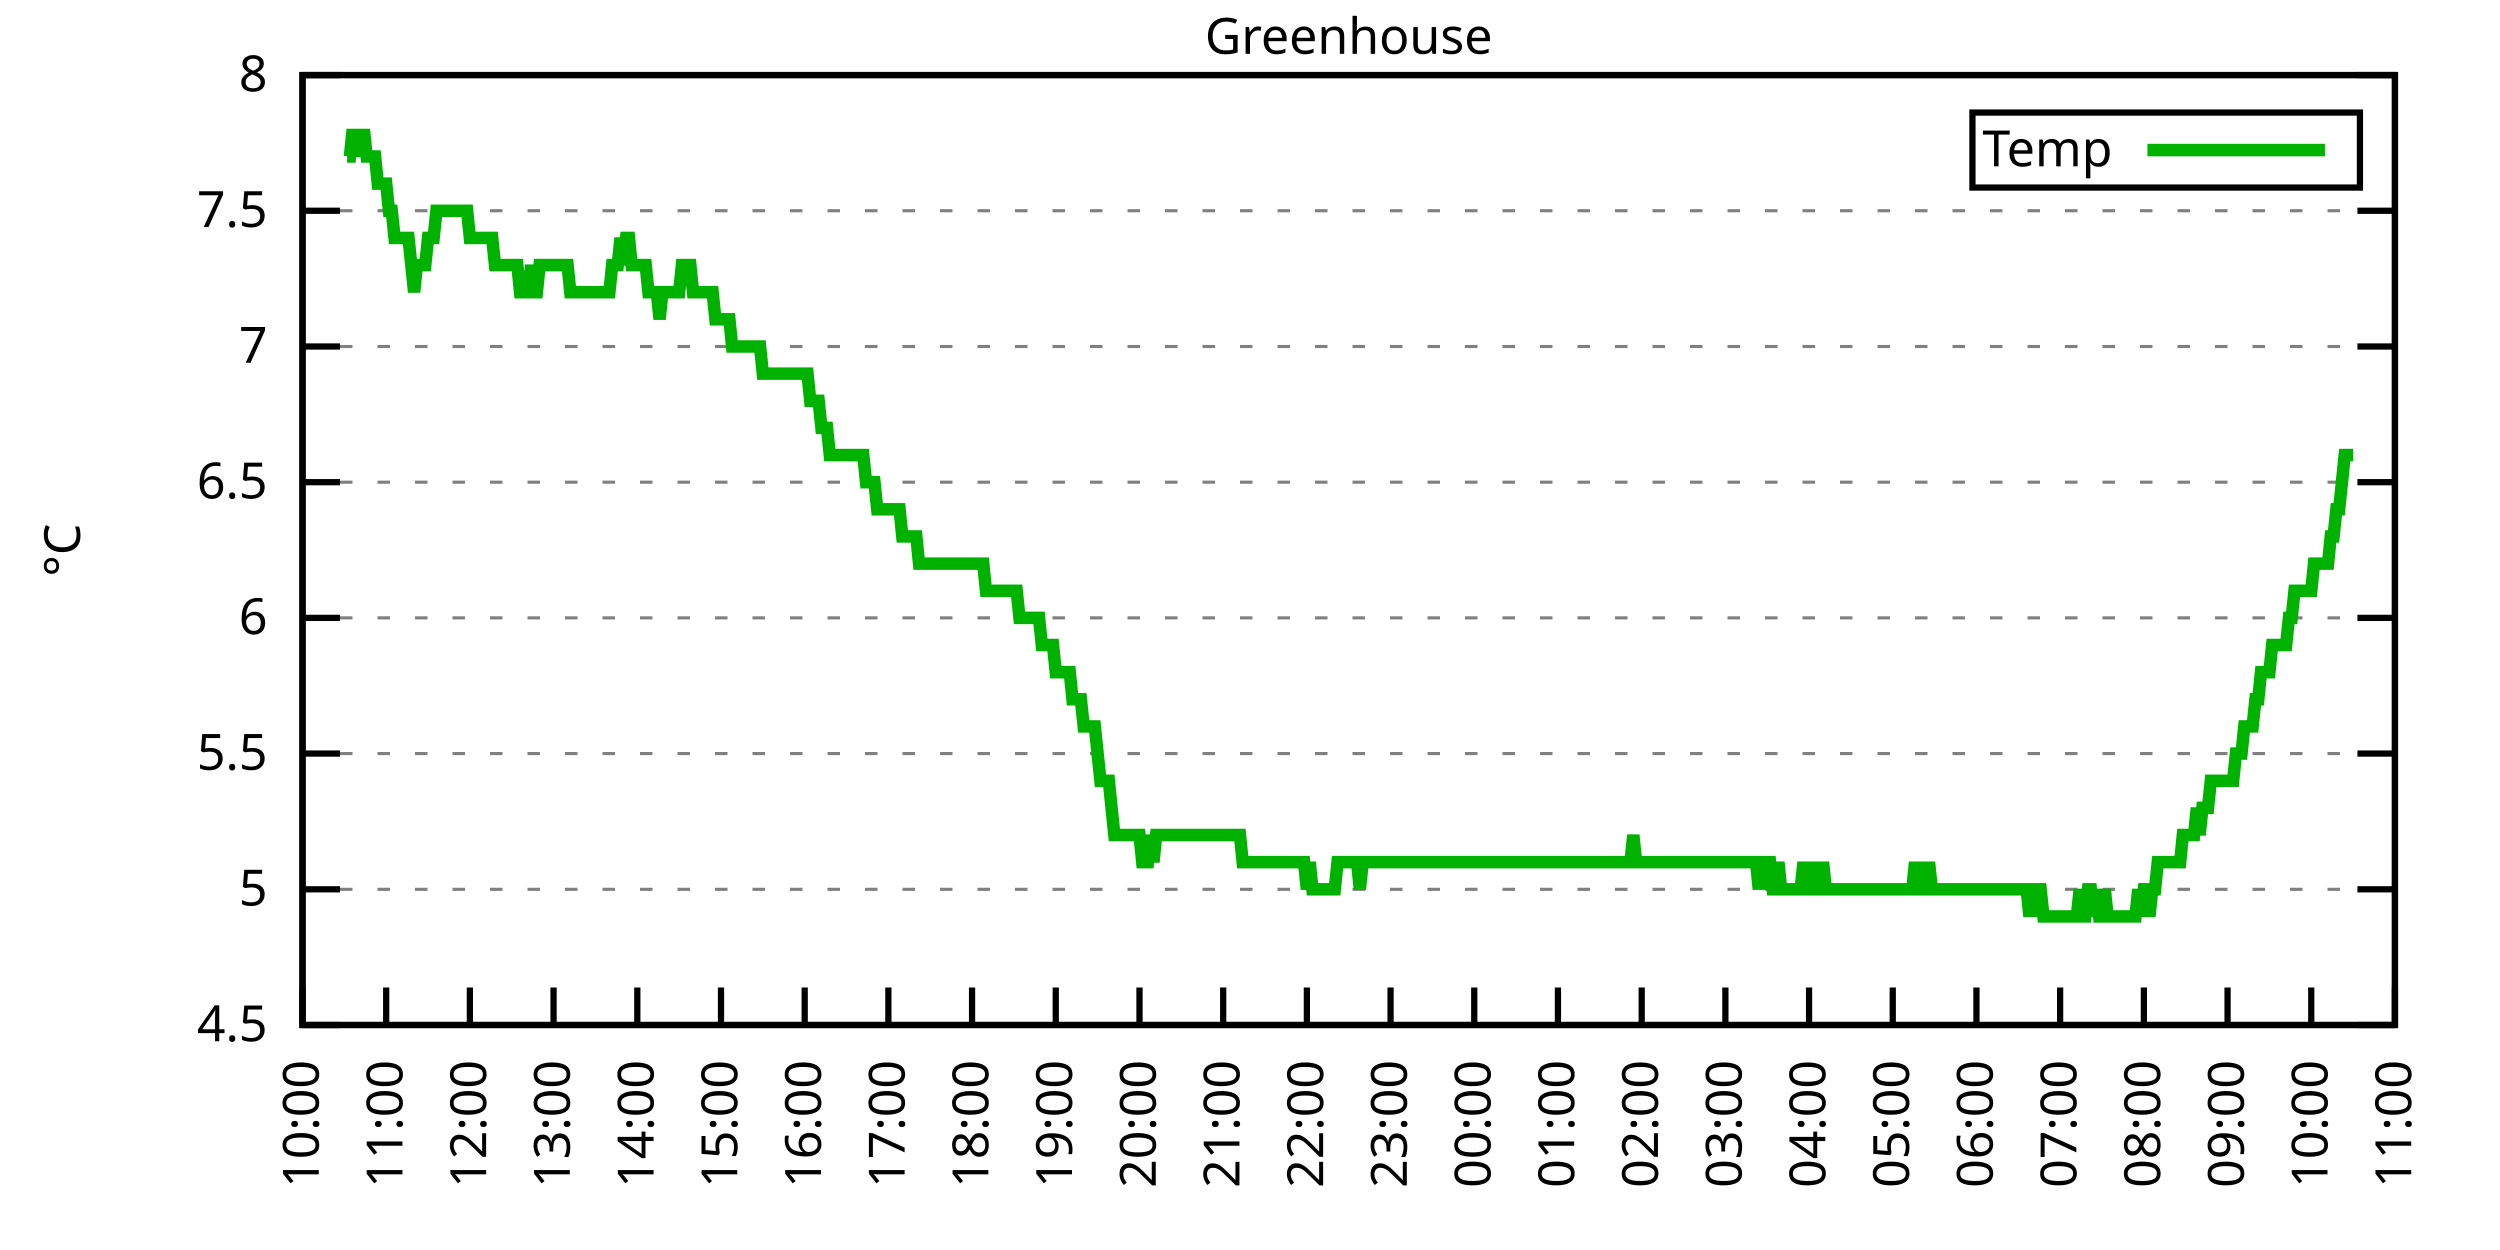
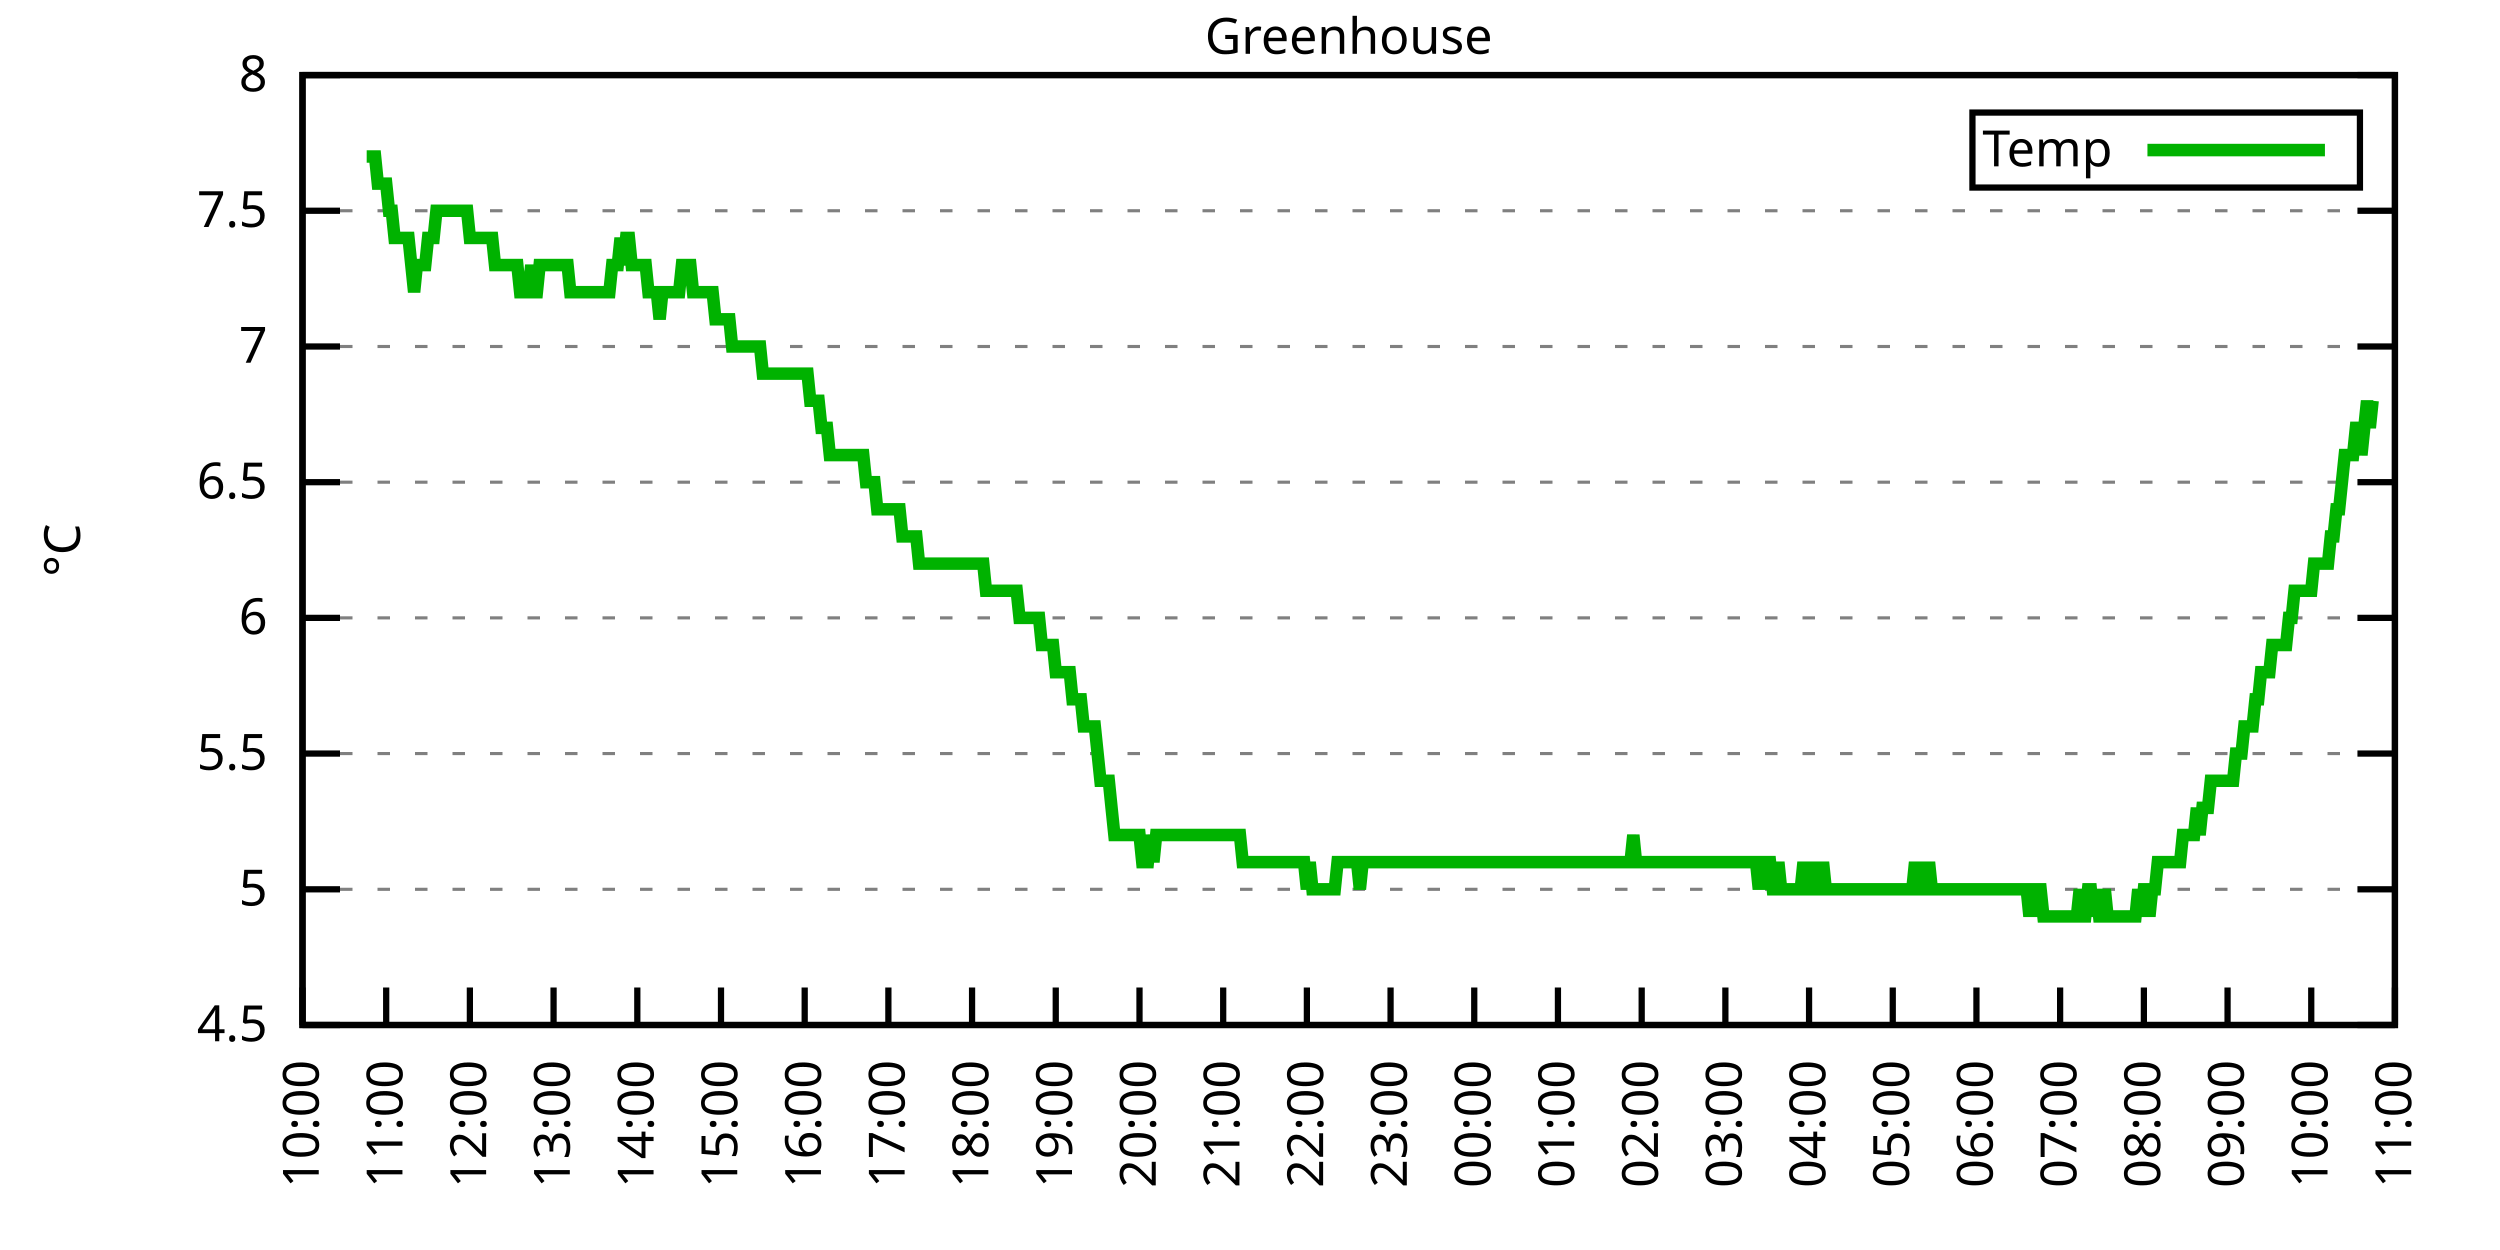
<svg xmlns="http://www.w3.org/2000/svg" xmlns:xlink="http://www.w3.org/1999/xlink" width="400" height="200" viewBox="0 0 400 200">
  <g id="gnuplot_canvas">
    <rect x="0" y="0" width="400" height="200" fill="none" />
    <defs>
      <circle id="gpDot" r="0.5" stroke-width="0.5" stroke="currentColor" />
      <path id="gpPt0" stroke-width="0.333" stroke="currentColor" d="M-1,0 h2 M0,-1 v2" />
      <path id="gpPt1" stroke-width="0.333" stroke="currentColor" d="M-1,-1 L1,1 M1,-1 L-1,1" />
      <path id="gpPt2" stroke-width="0.333" stroke="currentColor" d="M-1,0 L1,0 M0,-1 L0,1 M-1,-1 L1,1 M-1,1 L1,-1" />
      <rect id="gpPt3" stroke-width="0.333" stroke="currentColor" x="-1" y="-1" width="2" height="2" />
      <rect id="gpPt4" stroke-width="0.333" stroke="currentColor" fill="currentColor" x="-1" y="-1" width="2" height="2" />
      <circle id="gpPt5" stroke-width="0.333" stroke="currentColor" cx="0" cy="0" r="1" />
      <use xlink:href="#gpPt5" id="gpPt6" fill="currentColor" stroke="none" />
      <path id="gpPt7" stroke-width="0.333" stroke="currentColor" d="M0,-1.33 L-1.33,0.67 L1.33,0.67 z" />
      <use xlink:href="#gpPt7" id="gpPt8" fill="currentColor" stroke="none" />
      <use xlink:href="#gpPt7" id="gpPt9" stroke="currentColor" transform="rotate(180)" />
      <use xlink:href="#gpPt9" id="gpPt10" fill="currentColor" stroke="none" />
      <use xlink:href="#gpPt3" id="gpPt11" stroke="currentColor" transform="rotate(45)" />
      <use xlink:href="#gpPt11" id="gpPt12" fill="currentColor" stroke="none" />
      <path id="gpPt13" stroke-width="0.333" stroke="currentColor" d="M0,1.330 L1.265,0.411 L0.782,-1.067 L-0.782,-1.076 L-1.265,0.411 z" />
      <use xlink:href="#gpPt13" id="gpPt14" fill="currentColor" stroke="none" />
      <filter id="textbox" filterUnits="objectBoundingBox" x="0" y="0" height="1" width="1">
        <feFlood flood-color="white" flood-opacity="1" result="bgnd" />
        <feComposite in="SourceGraphic" in2="bgnd" operator="atop" />
      </filter>
      <filter id="greybox" filterUnits="objectBoundingBox" x="0" y="0" height="1" width="1">
        <feFlood flood-color="lightgrey" flood-opacity="1" result="grey" />
        <feComposite in="SourceGraphic" in2="grey" operator="atop" />
      </filter>
    </defs>
    <g fill="none" color="white" stroke="currentColor" stroke-width="1.00" stroke-linecap="butt" stroke-linejoin="miter">
</g>
    <g fill="none" color="black" stroke="currentColor" stroke-width="1.00" stroke-linecap="butt" stroke-linejoin="miter">
      <g stroke="none" shape-rendering="crispEdges">
        <polygon fill="rgb(255, 255, 255)" points="48.40,164.00 383.18,164.00 383.18,12.02 48.40,12.02 " />
      </g>
    </g>
    <g fill="none" color="black" stroke="currentColor" stroke-width="1.00" stroke-linecap="butt" stroke-linejoin="miter">
</g>
    <g fill="none" color="black" stroke="black" stroke-width="0.50" stroke-linecap="butt" stroke-linejoin="miter">
</g>
    <g fill="none" color="gray" stroke="currentColor" stroke-width="0.50" stroke-linecap="butt" stroke-linejoin="miter">
      <path stroke="gray" stroke-dasharray="2,4" class="gridline" d="M48.40,164.00 L383.19,164.00  " />
    </g>
    <g fill="none" color="gray" stroke="gray" stroke-width="1.00" stroke-linecap="butt" stroke-linejoin="miter">
</g>
    <g fill="none" color="black" stroke="currentColor" stroke-width="1.00" stroke-linecap="butt" stroke-linejoin="miter">
      <path stroke="black" d="M48.40,164.00 L54.40,164.00 M383.19,164.00 L377.19,164.00  " />
      <g transform="translate(42.80,166.60)" stroke="none" fill="black" font-family="Sans" font-size="8.00" text-anchor="end">
        <text>
          <tspan font-family="Sans"> 4.5</tspan>
        </text>
      </g>
    </g>
    <g fill="none" color="black" stroke="currentColor" stroke-width="1.00" stroke-linecap="butt" stroke-linejoin="miter">
</g>
    <g fill="none" color="black" stroke="black" stroke-width="0.50" stroke-linecap="butt" stroke-linejoin="miter">
</g>
    <g fill="none" color="gray" stroke="currentColor" stroke-width="0.50" stroke-linecap="butt" stroke-linejoin="miter">
      <path stroke="gray" stroke-dasharray="2,4" class="gridline" d="M48.40,142.29 L383.19,142.29  " />
    </g>
    <g fill="none" color="gray" stroke="gray" stroke-width="1.00" stroke-linecap="butt" stroke-linejoin="miter">
</g>
    <g fill="none" color="black" stroke="currentColor" stroke-width="1.00" stroke-linecap="butt" stroke-linejoin="miter">
      <path stroke="black" d="M48.40,142.29 L54.40,142.29 M383.19,142.29 L377.19,142.29  " />
      <g transform="translate(42.80,144.89)" stroke="none" fill="black" font-family="Sans" font-size="8.00" text-anchor="end">
        <text>
          <tspan font-family="Sans"> 5</tspan>
        </text>
      </g>
    </g>
    <g fill="none" color="black" stroke="currentColor" stroke-width="1.00" stroke-linecap="butt" stroke-linejoin="miter">
</g>
    <g fill="none" color="black" stroke="black" stroke-width="0.50" stroke-linecap="butt" stroke-linejoin="miter">
</g>
    <g fill="none" color="gray" stroke="currentColor" stroke-width="0.50" stroke-linecap="butt" stroke-linejoin="miter">
      <path stroke="gray" stroke-dasharray="2,4" class="gridline" d="M48.40,120.57 L383.19,120.57  " />
    </g>
    <g fill="none" color="gray" stroke="gray" stroke-width="1.00" stroke-linecap="butt" stroke-linejoin="miter">
</g>
    <g fill="none" color="black" stroke="currentColor" stroke-width="1.00" stroke-linecap="butt" stroke-linejoin="miter">
      <path stroke="black" d="M48.40,120.57 L54.40,120.57 M383.19,120.57 L377.19,120.57  " />
      <g transform="translate(42.80,123.17)" stroke="none" fill="black" font-family="Sans" font-size="8.00" text-anchor="end">
        <text>
          <tspan font-family="Sans"> 5.5</tspan>
        </text>
      </g>
    </g>
    <g fill="none" color="black" stroke="currentColor" stroke-width="1.00" stroke-linecap="butt" stroke-linejoin="miter">
</g>
    <g fill="none" color="black" stroke="black" stroke-width="0.50" stroke-linecap="butt" stroke-linejoin="miter">
</g>
    <g fill="none" color="gray" stroke="currentColor" stroke-width="0.50" stroke-linecap="butt" stroke-linejoin="miter">
      <path stroke="gray" stroke-dasharray="2,4" class="gridline" d="M48.40,98.86 L383.19,98.86  " />
    </g>
    <g fill="none" color="gray" stroke="gray" stroke-width="1.00" stroke-linecap="butt" stroke-linejoin="miter">
</g>
    <g fill="none" color="black" stroke="currentColor" stroke-width="1.00" stroke-linecap="butt" stroke-linejoin="miter">
      <path stroke="black" d="M48.40,98.86 L54.40,98.86 M383.19,98.86 L377.19,98.86  " />
      <g transform="translate(42.80,101.46)" stroke="none" fill="black" font-family="Sans" font-size="8.00" text-anchor="end">
        <text>
          <tspan font-family="Sans"> 6</tspan>
        </text>
      </g>
    </g>
    <g fill="none" color="black" stroke="currentColor" stroke-width="1.00" stroke-linecap="butt" stroke-linejoin="miter">
</g>
    <g fill="none" color="black" stroke="black" stroke-width="0.50" stroke-linecap="butt" stroke-linejoin="miter">
</g>
    <g fill="none" color="gray" stroke="currentColor" stroke-width="0.50" stroke-linecap="butt" stroke-linejoin="miter">
      <path stroke="gray" stroke-dasharray="2,4" class="gridline" d="M48.40,77.15 L383.19,77.15  " />
    </g>
    <g fill="none" color="gray" stroke="gray" stroke-width="1.00" stroke-linecap="butt" stroke-linejoin="miter">
</g>
    <g fill="none" color="black" stroke="currentColor" stroke-width="1.00" stroke-linecap="butt" stroke-linejoin="miter">
      <path stroke="black" d="M48.40,77.15 L54.40,77.15 M383.19,77.15 L377.19,77.15  " />
      <g transform="translate(42.80,79.75)" stroke="none" fill="black" font-family="Sans" font-size="8.00" text-anchor="end">
        <text>
          <tspan font-family="Sans"> 6.5</tspan>
        </text>
      </g>
    </g>
    <g fill="none" color="black" stroke="currentColor" stroke-width="1.00" stroke-linecap="butt" stroke-linejoin="miter">
</g>
    <g fill="none" color="black" stroke="black" stroke-width="0.50" stroke-linecap="butt" stroke-linejoin="miter">
</g>
    <g fill="none" color="gray" stroke="currentColor" stroke-width="0.50" stroke-linecap="butt" stroke-linejoin="miter">
      <path stroke="gray" stroke-dasharray="2,4" class="gridline" d="M48.40,55.44 L383.19,55.44  " />
    </g>
    <g fill="none" color="gray" stroke="gray" stroke-width="1.00" stroke-linecap="butt" stroke-linejoin="miter">
</g>
    <g fill="none" color="black" stroke="currentColor" stroke-width="1.00" stroke-linecap="butt" stroke-linejoin="miter">
      <path stroke="black" d="M48.40,55.44 L54.40,55.44 M383.19,55.44 L377.19,55.44  " />
      <g transform="translate(42.80,58.04)" stroke="none" fill="black" font-family="Sans" font-size="8.00" text-anchor="end">
        <text>
          <tspan font-family="Sans"> 7</tspan>
        </text>
      </g>
    </g>
    <g fill="none" color="black" stroke="currentColor" stroke-width="1.00" stroke-linecap="butt" stroke-linejoin="miter">
</g>
    <g fill="none" color="black" stroke="black" stroke-width="0.50" stroke-linecap="butt" stroke-linejoin="miter">
</g>
    <g fill="none" color="gray" stroke="currentColor" stroke-width="0.50" stroke-linecap="butt" stroke-linejoin="miter">
      <path stroke="gray" stroke-dasharray="2,4" class="gridline" d="M48.40,33.72 L383.19,33.72  " />
    </g>
    <g fill="none" color="gray" stroke="gray" stroke-width="1.00" stroke-linecap="butt" stroke-linejoin="miter">
</g>
    <g fill="none" color="black" stroke="currentColor" stroke-width="1.00" stroke-linecap="butt" stroke-linejoin="miter">
      <path stroke="black" d="M48.40,33.72 L54.40,33.72 M383.19,33.72 L377.19,33.72  " />
      <g transform="translate(42.80,36.32)" stroke="none" fill="black" font-family="Sans" font-size="8.00" text-anchor="end">
        <text>
          <tspan font-family="Sans"> 7.5</tspan>
        </text>
      </g>
    </g>
    <g fill="none" color="black" stroke="currentColor" stroke-width="1.00" stroke-linecap="butt" stroke-linejoin="miter">
</g>
    <g fill="none" color="black" stroke="black" stroke-width="0.50" stroke-linecap="butt" stroke-linejoin="miter">
</g>
    <g fill="none" color="gray" stroke="currentColor" stroke-width="0.50" stroke-linecap="butt" stroke-linejoin="miter">
      <path stroke="gray" stroke-dasharray="2,4" class="gridline" d="M48.40,12.01 L383.19,12.01  " />
    </g>
    <g fill="none" color="gray" stroke="gray" stroke-width="1.00" stroke-linecap="butt" stroke-linejoin="miter">
</g>
    <g fill="none" color="black" stroke="currentColor" stroke-width="1.00" stroke-linecap="butt" stroke-linejoin="miter">
      <path stroke="black" d="M48.40,12.01 L54.40,12.01 M383.19,12.01 L377.19,12.01  " />
      <g transform="translate(42.80,14.61)" stroke="none" fill="black" font-family="Sans" font-size="8.00" text-anchor="end">
        <text>
          <tspan font-family="Sans"> 8</tspan>
        </text>
      </g>
    </g>
    <g fill="none" color="black" stroke="currentColor" stroke-width="1.00" stroke-linecap="butt" stroke-linejoin="miter">
      <path stroke="black" d="M48.40,164.00 L48.40,158.00  " />
      <g transform="translate(51.00,169.60) rotate(270.00)" stroke="none" fill="black" font-family="Sans" font-size="8.00" text-anchor="end">
        <text>
          <tspan font-family="Sans">10:00</tspan>
        </text>
      </g>
    </g>
    <g fill="none" color="black" stroke="currentColor" stroke-width="1.00" stroke-linecap="butt" stroke-linejoin="miter">
      <path stroke="black" d="M61.79,164.00 L61.79,158.00  " />
      <g transform="translate(64.39,169.60) rotate(270.00)" stroke="none" fill="black" font-family="Sans" font-size="8.00" text-anchor="end">
        <text>
          <tspan font-family="Sans">11:00</tspan>
        </text>
      </g>
    </g>
    <g fill="none" color="black" stroke="currentColor" stroke-width="1.00" stroke-linecap="butt" stroke-linejoin="miter">
      <path stroke="black" d="M75.18,164.00 L75.18,158.00  " />
      <g transform="translate(77.78,169.60) rotate(270.00)" stroke="none" fill="black" font-family="Sans" font-size="8.00" text-anchor="end">
        <text>
          <tspan font-family="Sans">12:00</tspan>
        </text>
      </g>
    </g>
    <g fill="none" color="black" stroke="currentColor" stroke-width="1.00" stroke-linecap="butt" stroke-linejoin="miter">
      <path stroke="black" d="M88.57,164.00 L88.57,158.00  " />
      <g transform="translate(91.17,169.60) rotate(270.00)" stroke="none" fill="black" font-family="Sans" font-size="8.00" text-anchor="end">
        <text>
          <tspan font-family="Sans">13:00</tspan>
        </text>
      </g>
    </g>
    <g fill="none" color="black" stroke="currentColor" stroke-width="1.00" stroke-linecap="butt" stroke-linejoin="miter">
      <path stroke="black" d="M101.97,164.00 L101.97,158.00  " />
      <g transform="translate(104.57,169.60) rotate(270.00)" stroke="none" fill="black" font-family="Sans" font-size="8.00" text-anchor="end">
        <text>
          <tspan font-family="Sans">14:00</tspan>
        </text>
      </g>
    </g>
    <g fill="none" color="black" stroke="currentColor" stroke-width="1.00" stroke-linecap="butt" stroke-linejoin="miter">
      <path stroke="black" d="M115.36,164.00 L115.36,158.00  " />
      <g transform="translate(117.96,169.60) rotate(270.00)" stroke="none" fill="black" font-family="Sans" font-size="8.00" text-anchor="end">
        <text>
          <tspan font-family="Sans">15:00</tspan>
        </text>
      </g>
    </g>
    <g fill="none" color="black" stroke="currentColor" stroke-width="1.00" stroke-linecap="butt" stroke-linejoin="miter">
      <path stroke="black" d="M128.75,164.00 L128.75,158.00  " />
      <g transform="translate(131.35,169.60) rotate(270.00)" stroke="none" fill="black" font-family="Sans" font-size="8.00" text-anchor="end">
        <text>
          <tspan font-family="Sans">16:00</tspan>
        </text>
      </g>
    </g>
    <g fill="none" color="black" stroke="currentColor" stroke-width="1.00" stroke-linecap="butt" stroke-linejoin="miter">
      <path stroke="black" d="M142.14,164.00 L142.14,158.00  " />
      <g transform="translate(144.74,169.60) rotate(270.00)" stroke="none" fill="black" font-family="Sans" font-size="8.00" text-anchor="end">
        <text>
          <tspan font-family="Sans">17:00</tspan>
        </text>
      </g>
    </g>
    <g fill="none" color="black" stroke="currentColor" stroke-width="1.00" stroke-linecap="butt" stroke-linejoin="miter">
      <path stroke="black" d="M155.53,164.00 L155.53,158.00  " />
      <g transform="translate(158.13,169.60) rotate(270.00)" stroke="none" fill="black" font-family="Sans" font-size="8.00" text-anchor="end">
        <text>
          <tspan font-family="Sans">18:00</tspan>
        </text>
      </g>
    </g>
    <g fill="none" color="black" stroke="currentColor" stroke-width="1.00" stroke-linecap="butt" stroke-linejoin="miter">
      <path stroke="black" d="M168.92,164.00 L168.92,158.00  " />
      <g transform="translate(171.52,169.60) rotate(270.00)" stroke="none" fill="black" font-family="Sans" font-size="8.00" text-anchor="end">
        <text>
          <tspan font-family="Sans">19:00</tspan>
        </text>
      </g>
    </g>
    <g fill="none" color="black" stroke="currentColor" stroke-width="1.00" stroke-linecap="butt" stroke-linejoin="miter">
      <path stroke="black" d="M182.32,164.00 L182.32,158.00  " />
      <g transform="translate(184.92,169.60) rotate(270.00)" stroke="none" fill="black" font-family="Sans" font-size="8.00" text-anchor="end">
        <text>
          <tspan font-family="Sans">20:00</tspan>
        </text>
      </g>
    </g>
    <g fill="none" color="black" stroke="currentColor" stroke-width="1.00" stroke-linecap="butt" stroke-linejoin="miter">
      <path stroke="black" d="M195.71,164.00 L195.71,158.00  " />
      <g transform="translate(198.31,169.60) rotate(270.00)" stroke="none" fill="black" font-family="Sans" font-size="8.00" text-anchor="end">
        <text>
          <tspan font-family="Sans">21:00</tspan>
        </text>
      </g>
    </g>
    <g fill="none" color="black" stroke="currentColor" stroke-width="1.00" stroke-linecap="butt" stroke-linejoin="miter">
      <path stroke="black" d="M209.10,164.00 L209.10,158.00  " />
      <g transform="translate(211.70,169.60) rotate(270.00)" stroke="none" fill="black" font-family="Sans" font-size="8.00" text-anchor="end">
        <text>
          <tspan font-family="Sans">22:00</tspan>
        </text>
      </g>
    </g>
    <g fill="none" color="black" stroke="currentColor" stroke-width="1.00" stroke-linecap="butt" stroke-linejoin="miter">
      <path stroke="black" d="M222.49,164.00 L222.49,158.00  " />
      <g transform="translate(225.09,169.60) rotate(270.00)" stroke="none" fill="black" font-family="Sans" font-size="8.00" text-anchor="end">
        <text>
          <tspan font-family="Sans">23:00</tspan>
        </text>
      </g>
    </g>
    <g fill="none" color="black" stroke="currentColor" stroke-width="1.00" stroke-linecap="butt" stroke-linejoin="miter">
      <path stroke="black" d="M235.88,164.00 L235.88,158.00  " />
      <g transform="translate(238.48,169.60) rotate(270.00)" stroke="none" fill="black" font-family="Sans" font-size="8.00" text-anchor="end">
        <text>
          <tspan font-family="Sans">00:00</tspan>
        </text>
      </g>
    </g>
    <g fill="none" color="black" stroke="currentColor" stroke-width="1.00" stroke-linecap="butt" stroke-linejoin="miter">
      <path stroke="black" d="M249.27,164.00 L249.27,158.00  " />
      <g transform="translate(251.87,169.60) rotate(270.00)" stroke="none" fill="black" font-family="Sans" font-size="8.00" text-anchor="end">
        <text>
          <tspan font-family="Sans">01:00</tspan>
        </text>
      </g>
    </g>
    <g fill="none" color="black" stroke="currentColor" stroke-width="1.00" stroke-linecap="butt" stroke-linejoin="miter">
      <path stroke="black" d="M262.67,164.00 L262.67,158.00  " />
      <g transform="translate(265.27,169.60) rotate(270.00)" stroke="none" fill="black" font-family="Sans" font-size="8.00" text-anchor="end">
        <text>
          <tspan font-family="Sans">02:00</tspan>
        </text>
      </g>
    </g>
    <g fill="none" color="black" stroke="currentColor" stroke-width="1.00" stroke-linecap="butt" stroke-linejoin="miter">
      <path stroke="black" d="M276.06,164.00 L276.06,158.00  " />
      <g transform="translate(278.66,169.60) rotate(270.00)" stroke="none" fill="black" font-family="Sans" font-size="8.00" text-anchor="end">
        <text>
          <tspan font-family="Sans">03:00</tspan>
        </text>
      </g>
    </g>
    <g fill="none" color="black" stroke="currentColor" stroke-width="1.00" stroke-linecap="butt" stroke-linejoin="miter">
      <path stroke="black" d="M289.45,164.00 L289.45,158.00  " />
      <g transform="translate(292.05,169.60) rotate(270.00)" stroke="none" fill="black" font-family="Sans" font-size="8.00" text-anchor="end">
        <text>
          <tspan font-family="Sans">04:00</tspan>
        </text>
      </g>
    </g>
    <g fill="none" color="black" stroke="currentColor" stroke-width="1.00" stroke-linecap="butt" stroke-linejoin="miter">
      <path stroke="black" d="M302.84,164.00 L302.84,158.00  " />
      <g transform="translate(305.44,169.60) rotate(270.00)" stroke="none" fill="black" font-family="Sans" font-size="8.00" text-anchor="end">
        <text>
          <tspan font-family="Sans">05:00</tspan>
        </text>
      </g>
    </g>
    <g fill="none" color="black" stroke="currentColor" stroke-width="1.00" stroke-linecap="butt" stroke-linejoin="miter">
      <path stroke="black" d="M316.23,164.00 L316.23,158.00  " />
      <g transform="translate(318.83,169.60) rotate(270.00)" stroke="none" fill="black" font-family="Sans" font-size="8.00" text-anchor="end">
        <text>
          <tspan font-family="Sans">06:00</tspan>
        </text>
      </g>
    </g>
    <g fill="none" color="black" stroke="currentColor" stroke-width="1.00" stroke-linecap="butt" stroke-linejoin="miter">
      <path stroke="black" d="M329.62,164.00 L329.62,158.00  " />
      <g transform="translate(332.22,169.60) rotate(270.00)" stroke="none" fill="black" font-family="Sans" font-size="8.00" text-anchor="end">
        <text>
          <tspan font-family="Sans">07:00</tspan>
        </text>
      </g>
    </g>
    <g fill="none" color="black" stroke="currentColor" stroke-width="1.00" stroke-linecap="butt" stroke-linejoin="miter">
      <path stroke="black" d="M343.02,164.00 L343.02,158.00  " />
      <g transform="translate(345.62,169.60) rotate(270.00)" stroke="none" fill="black" font-family="Sans" font-size="8.00" text-anchor="end">
        <text>
          <tspan font-family="Sans">08:00</tspan>
        </text>
      </g>
    </g>
    <g fill="none" color="black" stroke="currentColor" stroke-width="1.00" stroke-linecap="butt" stroke-linejoin="miter">
      <path stroke="black" d="M356.41,164.00 L356.41,158.00  " />
      <g transform="translate(359.01,169.60) rotate(270.00)" stroke="none" fill="black" font-family="Sans" font-size="8.00" text-anchor="end">
        <text>
          <tspan font-family="Sans">09:00</tspan>
        </text>
      </g>
    </g>
    <g fill="none" color="black" stroke="currentColor" stroke-width="1.00" stroke-linecap="butt" stroke-linejoin="miter">
      <path stroke="black" d="M369.80,164.00 L369.80,158.00  " />
      <g transform="translate(372.40,169.60) rotate(270.00)" stroke="none" fill="black" font-family="Sans" font-size="8.00" text-anchor="end">
        <text>
          <tspan font-family="Sans">10:00</tspan>
        </text>
      </g>
    </g>
    <g fill="none" color="black" stroke="currentColor" stroke-width="1.00" stroke-linecap="butt" stroke-linejoin="miter">
      <path stroke="black" d="M383.19,164.00 L383.19,158.00  " />
      <g transform="translate(385.79,169.60) rotate(270.00)" stroke="none" fill="black" font-family="Sans" font-size="8.00" text-anchor="end">
        <text>
          <tspan font-family="Sans">11:00</tspan>
        </text>
      </g>
    </g>
    <g fill="none" color="black" stroke="currentColor" stroke-width="1.00" stroke-linecap="butt" stroke-linejoin="miter">
</g>
    <g fill="none" color="black" stroke="currentColor" stroke-width="1.00" stroke-linecap="butt" stroke-linejoin="miter">
      <path stroke="black" d="M48.40,12.01 L48.40,164.00 L383.19,164.00 L383.19,12.01 L48.40,12.01 Z  " />
    </g>
    <g fill="none" color="black" stroke="currentColor" stroke-width="1.00" stroke-linecap="butt" stroke-linejoin="miter">
</g>
    <g fill="none" color="black" stroke="currentColor" stroke-width="1.00" stroke-linecap="butt" stroke-linejoin="miter">
      <path stroke="black" d="M315.59,30.01 L315.59,18.01 L377.59,18.01 L377.59,30.01 L315.59,30.01 Z  " />
    </g>
    <g id="Greenhouse_plot_1">
      <g fill="none" color="white" stroke="black" stroke-width="2.00" stroke-linecap="butt" stroke-linejoin="miter">
</g>
      <g fill="none" color="black" stroke="currentColor" stroke-width="2.00" stroke-linecap="butt" stroke-linejoin="miter">
        <g transform="translate(337.99,26.61)" stroke="none" fill="black" font-family="Sans" font-size="8.00" text-anchor="end">
          <text>
            <tspan font-family="Sans">Temp</tspan>
          </text>
        </g>
      </g>
      <g fill="none" color="black" stroke="currentColor" stroke-width="2.00" stroke-linecap="butt" stroke-linejoin="miter">
-         <path stroke="rgb(  0, 178,   0)" d="M343.59,24.01 L371.99,24.01 M55.54,25.04 L55.99,25.04 L56.43,20.70 L56.88,25.04 L57.33,20.70 L57.77,25.04   L58.22,20.70 L58.67,25.04 L59.11,25.04 L59.56,25.04 L60.01,25.04 L60.45,29.38 L60.90,29.38 L61.35,29.38   L61.79,29.38 L62.24,33.72 L62.68,33.72 L63.13,38.07 L63.58,38.07 L64.02,38.07 L64.47,38.07 L64.92,38.07   L65.36,38.07 L65.81,42.41 L66.26,46.75 L66.70,42.41 L67.15,42.41 L67.59,42.41 L68.04,42.41 L68.49,38.07   L68.93,38.07 L69.38,38.07 L69.83,33.72 L70.27,33.72 L70.72,33.72 L71.17,33.72 L71.61,33.72 L72.06,33.72   L72.50,33.72 L72.95,33.72 L73.40,33.72 L73.84,33.72 L74.29,33.72 L74.74,33.72 L75.18,38.07 L75.63,38.07   L76.08,38.07 L76.52,38.07 L76.97,38.07 L77.42,38.07 L77.86,38.07 L78.31,38.07 L78.75,38.07 L79.20,42.41   L79.65,42.41 L80.09,42.41 L80.54,42.41 L80.99,42.41 L81.43,42.41 L81.88,42.41 L82.33,42.41 L82.77,42.41   L83.22,46.75 L83.66,46.75 L84.11,46.75 L84.56,46.75 L85.00,42.41 L85.45,46.75 L85.90,46.75 L86.34,42.41   L86.79,42.41 L87.24,42.41 L87.68,42.41 L88.13,42.41 L88.57,42.41 L89.02,42.41 L89.47,42.41 L89.91,42.41   L90.36,42.41 L90.81,42.41 L91.25,46.75 L91.70,46.75 L92.15,46.75 L92.59,46.75 L93.04,46.75 L93.49,46.75   L93.93,46.75 L94.38,46.75 L94.82,46.75 L95.27,46.75 L95.72,46.75 L96.16,46.75 L96.61,46.75 L97.06,46.75   L97.50,46.75 L97.95,42.41 L98.40,42.41 L98.84,42.41 L99.29,38.07 L99.73,42.41 L100.18,38.07 L100.63,38.07   L101.07,42.41 L101.52,42.41 L101.97,42.41 L102.41,42.41 L102.86,42.41 L103.31,42.41 L103.75,46.75 L104.20,46.75   L104.64,46.75 L105.09,46.75 L105.54,51.09 L105.98,46.75 L106.43,46.75 L106.88,46.75 L107.32,46.75 L107.77,46.75   L108.22,46.75 L108.66,46.75 L109.11,42.41 L109.55,42.41 L110.00,42.41 L110.45,42.41 L110.89,46.75 L111.34,46.75   L111.79,46.75 L112.23,46.75 L112.68,46.75 L113.13,46.75 L113.57,46.75 L114.02,46.75 L114.47,51.09 L114.91,51.09   L115.36,51.09 L115.80,51.09 L116.25,51.09 L116.70,51.09 L117.14,55.44 L117.59,55.44 L118.04,55.44 L118.48,55.44   L118.93,55.44 L119.38,55.44 L119.82,55.44 L120.27,55.44 L120.71,55.44 L121.16,55.44 L121.61,55.44 L122.05,59.78   L122.50,59.78 L122.95,59.78 L123.39,59.78 L123.84,59.78 L124.29,59.78 L124.73,59.78 L125.18,59.78 L125.62,59.78   L126.07,59.78 L126.52,59.78 L126.96,59.78 L127.41,59.78 L127.86,59.78 L128.30,59.78 L128.75,59.78 L129.20,59.78   L129.64,64.12 L130.09,64.12 L130.54,64.12 L130.98,64.12 L131.43,68.46 L131.87,68.46 L132.32,68.46 L132.77,72.81   L133.21,72.81 L133.66,72.81 L134.11,72.81 L134.55,72.81 L135.00,72.81 L135.45,72.81 L135.89,72.81 L136.34,72.81   L136.78,72.81 L137.23,72.81 L137.68,72.81 L138.12,72.81 L138.57,77.15 L139.02,77.15 L139.46,77.15 L139.91,77.15   L140.36,81.49 L140.80,81.49 L141.25,81.49 L141.69,81.49 L142.14,81.49 L142.59,81.49 L143.03,81.49 L143.48,81.49   L143.93,81.49 L144.37,85.83 L144.82,85.83 L145.27,85.83 L145.71,85.83 L146.16,85.83 L146.61,85.83 L147.05,90.18   L147.50,90.18 L147.94,90.18 L148.39,90.18 L148.84,90.18 L149.28,90.18 L149.73,90.18 L150.18,90.18 L150.62,90.18   L151.07,90.18 L151.52,90.18 L151.96,90.18 L152.41,90.18 L152.85,90.18 L153.30,90.18 L153.75,90.18 L154.19,90.18   L154.64,90.18 L155.09,90.18 L155.53,90.18 L155.98,90.18 L156.43,90.18 L156.87,90.18 L157.32,90.18 L157.76,94.52   L158.21,94.52 L158.66,94.52 L159.10,94.52 L159.55,94.52 L160.00,94.52 L160.44,94.52 L160.89,94.52 L161.34,94.52   L161.78,94.52 L162.23,94.52 L162.67,94.52 L163.12,98.86 L163.57,98.86 L164.01,98.86 L164.46,98.86 L164.91,98.86   L165.35,98.86 L165.80,98.86 L166.25,98.86 L166.69,103.20 L167.14,103.20 L167.59,103.20 L168.03,103.20 L168.48,103.20   L168.92,107.55 L169.37,107.55 L169.82,107.55 L170.26,107.55 L170.71,107.55 L171.16,107.55 L171.60,111.89 L172.05,111.89   L172.50,111.89 L172.94,111.89 L173.39,116.23 L173.83,116.23 L174.28,116.23 L174.73,116.23 L175.17,116.23 L175.62,120.57   L176.07,124.92 L176.51,124.92 L176.96,124.92 L177.41,124.92 L177.85,129.26 L178.30,133.60 L178.74,133.60 L179.19,133.60   L179.64,133.60 L180.08,133.60 L180.53,133.60 L180.98,133.60 L181.42,133.60 L181.87,133.60 L182.32,133.60 L182.76,137.94   L183.21,137.94 L183.66,137.94 L184.10,133.60 L184.55,137.94 L184.99,133.60 L185.44,133.60 L185.89,133.60 L186.33,133.60   L186.78,133.60 L187.23,133.60 L187.67,133.60 L188.12,133.60 L188.57,133.60 L189.01,133.60 L189.46,133.60 L189.90,133.60   L190.35,133.60 L190.80,133.60 L191.24,133.60 L191.69,133.60 L192.14,133.60 L192.58,133.60 L193.03,133.60 L193.48,133.60   L193.92,133.60 L194.37,133.60 L194.81,133.60 L195.26,133.60 L195.71,133.60 L196.15,133.60 L196.60,133.60 L197.05,133.60   L197.49,133.60 L197.94,133.60 L198.39,133.60 L198.83,137.94 L199.28,137.94 L199.73,137.94 L200.17,137.94 L200.62,137.94   L201.06,137.94 L201.51,137.94 L201.96,137.94 L202.40,137.94 L202.85,137.94 L203.30,137.94 L203.74,137.94 L204.19,137.94   L204.64,137.94 L205.08,137.94 L205.53,137.94 L205.97,137.94 L206.42,137.94 L206.87,137.94 L207.31,137.94 L207.76,137.94   L208.21,137.94 L208.65,137.94 L209.10,142.29 L209.55,137.94 L209.99,142.29 L210.44,142.29 L210.88,142.29 L211.33,142.29   L211.78,142.29 L212.22,142.29 L212.67,142.29 L213.12,142.29 L213.56,142.29 L214.01,137.94 L214.46,137.94 L214.90,137.94   L215.35,137.94 L215.80,137.94 L216.24,137.94 L216.69,137.94 L217.13,137.94 L217.58,142.29 L218.03,137.94 L218.47,137.94   L218.92,137.94 L219.37,137.94 L219.81,137.94 L220.26,137.94 L220.71,137.94 L221.15,137.94 L221.60,137.94 L222.04,137.94   L222.49,137.94 L222.94,137.94 L223.38,137.94 L223.83,137.94 L224.28,137.94 L224.72,137.94 L225.17,137.94 L225.62,137.94   L226.06,137.94 L226.51,137.94 L226.95,137.94 L227.40,137.94 L227.85,137.94 L228.29,137.94 L228.74,137.94 L229.19,137.94   L229.63,137.94 L230.08,137.94 L230.53,137.94 L230.97,137.94 L231.42,137.94 L231.86,137.94 L232.31,137.94 L232.76,137.94   L233.20,137.94 L233.65,137.94 L234.10,137.94 L234.54,137.94 L234.99,137.94 L235.44,137.94 L235.88,137.94 L236.33,137.94   L236.78,137.94 L237.22,137.94 L237.67,137.94 L238.11,137.94 L238.56,137.94 L239.01,137.94 L239.45,137.94 L239.90,137.94   L240.35,137.94 L240.79,137.94 L241.24,137.94 L241.69,137.94 L242.13,137.94 L242.58,137.94 L243.02,137.94 L243.47,137.94   L243.92,137.94 L244.36,137.94 L244.81,137.94 L245.26,137.94 L245.70,137.94 L246.15,137.94 L246.60,137.94 L247.04,137.94   L247.49,137.94 L247.93,137.94 L248.38,137.94 L248.83,137.94 L249.27,137.94 L249.72,137.94 L250.17,137.94 L250.61,137.94   L251.06,137.94 L251.51,137.94 L251.95,137.94 L252.40,137.94 L252.85,137.94 L253.29,137.94 L253.74,137.94 L254.18,137.94   L254.63,137.94 L255.08,137.94 L255.52,137.94 L255.97,137.94 L256.42,137.94 L256.86,137.94 L257.31,137.94 L257.76,137.94   L258.20,137.94 L258.65,137.94 L259.09,137.94 L259.54,137.94 L259.99,137.94 L260.43,137.94 L260.88,137.94 L261.33,133.60   L261.77,137.94 L262.22,137.94 L262.67,137.94 L263.11,137.94 L263.56,137.94 L264.00,137.94 L264.45,137.94 L264.90,137.94   L265.34,137.94 L265.79,137.94 L266.24,137.94 L266.68,137.94 L267.13,137.94 L267.58,137.94 L268.02,137.94 L268.47,137.94   L268.92,137.94 L269.36,137.94 L269.81,137.94 L270.25,137.94 L270.70,137.94 L271.15,137.94 L271.59,137.94 L272.04,137.94   L272.49,137.94 L272.93,137.94 L273.38,137.94 L273.83,137.94 L274.27,137.94 L274.72,137.94 L275.16,137.94 L275.61,137.94   L276.06,137.94 L276.50,137.94 L276.95,137.94 L277.40,137.94 L277.84,137.94 L278.29,137.94 L278.74,137.94 L279.18,137.94   L279.63,137.94 L280.07,137.94 L280.52,137.94 L280.97,137.94 L281.41,142.29 L281.86,137.94 L282.31,142.29 L282.75,137.94   L283.20,137.94 L283.65,142.29 L284.09,142.29 L284.54,137.94 L284.98,142.29 L285.43,142.29 L285.88,142.29 L286.32,142.29   L286.77,142.29 L287.22,142.29 L287.66,142.29 L288.11,142.29 L288.56,137.94 L289.00,142.29 L289.45,142.29 L289.90,137.94   L290.34,142.29 L290.79,142.29 L291.23,142.29 L291.68,137.94 L292.13,142.29 L292.57,142.29 L293.02,142.29 L293.47,142.29   L293.91,142.29 L294.36,142.29 L294.81,142.29 L295.25,142.29 L295.70,142.29 L296.14,142.29 L296.59,142.29 L297.04,142.29   L297.48,142.29 L297.93,142.29 L298.38,142.29 L298.82,142.29 L299.27,142.29 L299.72,142.29 L300.16,142.29 L300.61,142.29   L301.05,142.29 L301.50,142.29 L301.95,142.29 L302.39,142.29 L302.84,142.29 L303.29,142.29 L303.73,142.29 L304.18,142.29   L304.63,142.29 L305.07,142.29 L305.52,142.29 L305.97,142.29 L306.41,137.94 L306.86,142.29 L307.30,137.94 L307.75,142.29   L308.20,142.29 L308.64,137.94 L309.09,142.29 L309.54,142.29 L309.98,142.29 L310.43,142.29 L310.88,142.29 L311.32,142.29   L311.77,142.29 L312.21,142.29 L312.66,142.29 L313.11,142.29 L313.55,142.29 L314.00,142.29 L314.45,142.29 L314.89,142.29   L315.34,142.29 L315.79,142.29 L316.23,142.29 L316.68,142.29 L317.12,142.29 L317.57,142.29 L318.02,142.29 L318.46,142.29   L318.91,142.29 L319.36,142.29 L319.80,142.29 L320.25,142.29 L320.70,142.29 L321.14,142.29 L321.59,142.29 L322.04,142.29   L322.48,142.29 L322.93,142.29 L323.37,142.29 L323.82,142.29 L324.27,142.29 L324.71,146.63 L325.16,142.29 L325.61,146.63   L326.05,142.29 L326.50,142.29 L326.95,146.63 L327.39,146.63 L327.84,146.63 L328.28,146.63 L328.73,146.63 L329.18,146.63   L329.62,146.63 L330.07,146.63 L330.52,146.63 L330.96,146.63 L331.41,146.63 L331.86,146.63 L332.30,146.63 L332.75,142.29   L333.19,146.63 L333.64,146.63 L334.09,142.29 L334.53,142.29 L334.98,146.63 L335.43,142.29 L335.87,146.63 L336.32,146.63   L336.77,142.29 L337.21,146.63 L337.66,146.63 L338.10,146.63 L338.55,146.63 L339.00,146.63 L339.44,146.63 L339.89,146.63   L340.34,146.63 L340.78,146.63 L341.23,146.63 L341.68,146.63 L342.12,142.29 L342.57,146.63 L343.02,142.29 L343.46,142.29   L343.91,146.63 L344.35,142.29 L344.80,142.29 L345.25,137.94 L345.69,137.94 L346.14,137.94 L346.59,137.94 L347.03,137.94   L347.48,137.94 L347.93,137.94 L348.37,137.94 L348.82,137.94 L349.26,133.60 L349.71,133.60 L350.16,133.60 L350.60,133.60   L351.05,133.60 L351.50,129.26 L351.94,133.60 L352.39,129.26 L352.84,129.26 L353.28,129.26 L353.73,124.92 L354.17,124.92   L354.62,124.92 L355.07,124.92 L355.51,124.92 L355.96,124.92 L356.41,124.92 L356.85,124.92 L357.30,124.92 L357.75,120.57   L358.19,120.57 L358.64,120.57 L359.09,116.23 L359.53,116.23 L359.98,116.23 L360.42,116.23 L360.87,111.89 L361.32,111.89   L361.76,107.55 L362.21,107.55 L362.66,107.55 L363.10,107.55 L363.55,103.20 L364.00,103.20 L364.44,103.20 L364.89,103.20   L365.33,103.20 L365.78,103.20 L366.23,98.86 L366.67,98.86 L367.12,94.52 L367.57,94.52 L368.01,94.52 L368.46,94.52   L368.91,94.52 L369.35,94.52 L369.80,94.52 L370.24,90.18 L370.69,90.18 L371.14,90.18 L371.58,90.18 L372.03,90.18   L372.48,90.18 L372.92,85.83 L373.37,85.83 L373.82,81.49 L374.26,81.49 L374.71,77.15 L375.16,72.81 L375.60,72.81   L376.05,72.81 L376.49,72.81  " />
+         <path stroke="rgb(  0, 178,   0)" d="M343.59,24.01 L371.99,24.01 M58.67,25.04 L59.11,25.04 L59.56,25.04 L60.01,25.04 L60.45,29.38 L60.90,29.38   L61.35,29.38 L61.79,29.38 L62.24,33.72 L62.68,33.72 L63.13,38.07 L63.58,38.07 L64.02,38.07 L64.47,38.07   L64.92,38.07 L65.36,38.07 L65.81,42.41 L66.26,46.75 L66.70,42.41 L67.15,42.41 L67.59,42.41 L68.04,42.41   L68.49,38.07 L68.93,38.07 L69.38,38.07 L69.83,33.72 L70.27,33.72 L70.72,33.72 L71.17,33.72 L71.61,33.72   L72.06,33.72 L72.50,33.72 L72.95,33.72 L73.40,33.72 L73.84,33.72 L74.29,33.72 L74.74,33.72 L75.18,38.07   L75.63,38.07 L76.08,38.07 L76.52,38.07 L76.97,38.07 L77.42,38.07 L77.86,38.07 L78.31,38.07 L78.75,38.07   L79.20,42.41 L79.65,42.41 L80.09,42.41 L80.54,42.41 L80.99,42.41 L81.43,42.41 L81.88,42.41 L82.33,42.41   L82.77,42.41 L83.22,46.75 L83.66,46.75 L84.11,46.75 L84.56,46.75 L85.00,42.41 L85.45,46.75 L85.90,46.75   L86.34,42.41 L86.79,42.41 L87.24,42.41 L87.68,42.41 L88.13,42.41 L88.57,42.41 L89.02,42.41 L89.47,42.41   L89.91,42.41 L90.36,42.41 L90.81,42.41 L91.25,46.75 L91.70,46.75 L92.15,46.75 L92.59,46.75 L93.04,46.75   L93.49,46.75 L93.93,46.75 L94.38,46.75 L94.82,46.75 L95.27,46.75 L95.72,46.75 L96.16,46.75 L96.61,46.75   L97.06,46.75 L97.50,46.75 L97.95,42.41 L98.40,42.41 L98.84,42.41 L99.29,38.07 L99.73,42.41 L100.18,38.07   L100.63,38.07 L101.07,42.41 L101.52,42.41 L101.97,42.41 L102.41,42.41 L102.86,42.41 L103.31,42.41 L103.75,46.75   L104.20,46.75 L104.64,46.75 L105.09,46.75 L105.54,51.09 L105.98,46.75 L106.43,46.75 L106.88,46.75 L107.32,46.75   L107.77,46.75 L108.22,46.75 L108.66,46.75 L109.11,42.41 L109.55,42.41 L110.00,42.41 L110.45,42.41 L110.89,46.75   L111.34,46.75 L111.79,46.75 L112.23,46.75 L112.68,46.75 L113.13,46.75 L113.57,46.75 L114.02,46.75 L114.47,51.09   L114.91,51.09 L115.36,51.09 L115.80,51.09 L116.25,51.09 L116.70,51.09 L117.14,55.44 L117.59,55.44 L118.04,55.44   L118.48,55.44 L118.93,55.44 L119.38,55.44 L119.82,55.44 L120.27,55.44 L120.71,55.44 L121.16,55.44 L121.61,55.44   L122.05,59.78 L122.50,59.78 L122.95,59.78 L123.39,59.78 L123.84,59.78 L124.29,59.78 L124.73,59.78 L125.18,59.78   L125.62,59.78 L126.07,59.78 L126.52,59.78 L126.96,59.78 L127.41,59.78 L127.86,59.78 L128.30,59.78 L128.75,59.78   L129.20,59.78 L129.64,64.12 L130.09,64.12 L130.54,64.12 L130.98,64.12 L131.43,68.46 L131.87,68.46 L132.32,68.46   L132.77,72.81 L133.21,72.81 L133.66,72.81 L134.11,72.81 L134.55,72.81 L135.00,72.81 L135.45,72.81 L135.89,72.81   L136.34,72.81 L136.78,72.81 L137.23,72.81 L137.68,72.81 L138.12,72.81 L138.57,77.15 L139.02,77.15 L139.46,77.15   L139.91,77.15 L140.36,81.49 L140.80,81.49 L141.25,81.49 L141.69,81.49 L142.14,81.49 L142.59,81.49 L143.03,81.49   L143.48,81.49 L143.93,81.49 L144.37,85.83 L144.82,85.83 L145.27,85.83 L145.71,85.83 L146.16,85.83 L146.61,85.83   L147.05,90.18 L147.50,90.18 L147.94,90.18 L148.39,90.18 L148.84,90.18 L149.28,90.18 L149.73,90.18 L150.18,90.18   L150.62,90.18 L151.07,90.18 L151.52,90.18 L151.96,90.18 L152.41,90.18 L152.85,90.18 L153.30,90.18 L153.75,90.18   L154.19,90.18 L154.64,90.18 L155.09,90.18 L155.53,90.18 L155.98,90.18 L156.43,90.18 L156.87,90.18 L157.32,90.18   L157.76,94.52 L158.21,94.52 L158.66,94.52 L159.10,94.52 L159.55,94.52 L160.00,94.52 L160.44,94.52 L160.89,94.52   L161.34,94.52 L161.78,94.52 L162.23,94.52 L162.67,94.52 L163.12,98.86 L163.57,98.86 L164.01,98.86 L164.46,98.86   L164.91,98.86 L165.35,98.86 L165.80,98.86 L166.25,98.86 L166.69,103.20 L167.14,103.20 L167.59,103.20 L168.03,103.20   L168.48,103.20 L168.92,107.55 L169.37,107.55 L169.82,107.55 L170.26,107.55 L170.71,107.55 L171.16,107.55 L171.60,111.89   L172.05,111.89 L172.50,111.89 L172.94,111.89 L173.39,116.23 L173.83,116.23 L174.28,116.23 L174.73,116.23 L175.17,116.23   L175.62,120.57 L176.07,124.92 L176.51,124.92 L176.96,124.92 L177.41,124.92 L177.85,129.26 L178.30,133.60 L178.74,133.60   L179.19,133.60 L179.64,133.60 L180.08,133.60 L180.53,133.60 L180.98,133.60 L181.42,133.60 L181.87,133.60 L182.32,133.60   L182.76,137.94 L183.21,137.94 L183.66,137.94 L184.10,133.60 L184.55,137.94 L184.99,133.60 L185.44,133.60 L185.89,133.60   L186.33,133.60 L186.78,133.60 L187.23,133.60 L187.67,133.60 L188.12,133.60 L188.57,133.60 L189.01,133.60 L189.46,133.60   L189.90,133.60 L190.35,133.60 L190.80,133.60 L191.24,133.60 L191.69,133.60 L192.14,133.60 L192.58,133.60 L193.03,133.60   L193.48,133.60 L193.92,133.60 L194.37,133.60 L194.81,133.60 L195.26,133.60 L195.71,133.60 L196.15,133.60 L196.60,133.60   L197.05,133.60 L197.49,133.60 L197.94,133.60 L198.39,133.60 L198.83,137.94 L199.28,137.94 L199.73,137.94 L200.17,137.94   L200.62,137.94 L201.06,137.94 L201.51,137.94 L201.96,137.94 L202.40,137.94 L202.85,137.94 L203.30,137.94 L203.74,137.94   L204.19,137.94 L204.64,137.94 L205.08,137.94 L205.53,137.94 L205.97,137.94 L206.42,137.94 L206.87,137.94 L207.31,137.94   L207.76,137.94 L208.21,137.94 L208.65,137.94 L209.10,142.29 L209.55,137.94 L209.99,142.29 L210.44,142.29 L210.88,142.29   L211.33,142.29 L211.78,142.29 L212.22,142.29 L212.67,142.29 L213.12,142.29 L213.56,142.29 L214.01,137.94 L214.46,137.94   L214.90,137.94 L215.35,137.94 L215.80,137.94 L216.24,137.94 L216.69,137.94 L217.13,137.94 L217.58,142.29 L218.03,137.94   L218.47,137.94 L218.92,137.94 L219.37,137.94 L219.81,137.94 L220.26,137.94 L220.71,137.94 L221.15,137.94 L221.60,137.94   L222.04,137.94 L222.49,137.94 L222.94,137.94 L223.38,137.94 L223.83,137.94 L224.28,137.94 L224.72,137.94 L225.17,137.94   L225.62,137.94 L226.06,137.94 L226.51,137.94 L226.95,137.94 L227.40,137.94 L227.85,137.94 L228.29,137.94 L228.74,137.94   L229.19,137.94 L229.63,137.94 L230.08,137.94 L230.53,137.94 L230.97,137.94 L231.42,137.94 L231.86,137.94 L232.31,137.94   L232.76,137.94 L233.20,137.94 L233.65,137.94 L234.10,137.94 L234.54,137.94 L234.99,137.94 L235.44,137.94 L235.88,137.94   L236.33,137.94 L236.78,137.94 L237.22,137.94 L237.67,137.94 L238.11,137.94 L238.56,137.94 L239.01,137.94 L239.45,137.94   L239.90,137.94 L240.35,137.94 L240.79,137.94 L241.24,137.94 L241.69,137.94 L242.13,137.94 L242.58,137.94 L243.02,137.94   L243.47,137.94 L243.92,137.94 L244.36,137.94 L244.81,137.94 L245.26,137.94 L245.70,137.94 L246.15,137.94 L246.60,137.94   L247.04,137.94 L247.49,137.94 L247.93,137.94 L248.38,137.94 L248.83,137.94 L249.27,137.94 L249.72,137.94 L250.17,137.94   L250.61,137.94 L251.06,137.94 L251.51,137.94 L251.95,137.94 L252.40,137.94 L252.85,137.94 L253.29,137.94 L253.74,137.94   L254.18,137.94 L254.63,137.94 L255.08,137.94 L255.52,137.94 L255.97,137.94 L256.42,137.94 L256.86,137.94 L257.31,137.94   L257.76,137.94 L258.20,137.94 L258.65,137.94 L259.09,137.94 L259.54,137.94 L259.99,137.94 L260.43,137.94 L260.88,137.94   L261.33,133.60 L261.77,137.94 L262.22,137.94 L262.67,137.94 L263.11,137.94 L263.56,137.94 L264.00,137.94 L264.45,137.94   L264.90,137.94 L265.34,137.94 L265.79,137.94 L266.24,137.94 L266.68,137.94 L267.13,137.94 L267.58,137.94 L268.02,137.94   L268.47,137.94 L268.92,137.94 L269.36,137.94 L269.81,137.94 L270.25,137.94 L270.70,137.94 L271.15,137.94 L271.59,137.94   L272.04,137.94 L272.49,137.94 L272.93,137.94 L273.38,137.94 L273.83,137.94 L274.27,137.94 L274.72,137.94 L275.16,137.94   L275.61,137.94 L276.06,137.94 L276.50,137.94 L276.95,137.94 L277.40,137.94 L277.84,137.94 L278.29,137.94 L278.74,137.94   L279.18,137.94 L279.63,137.94 L280.07,137.94 L280.52,137.94 L280.97,137.94 L281.41,142.29 L281.86,137.94 L282.31,142.29   L282.75,137.94 L283.20,137.94 L283.65,142.29 L284.09,142.29 L284.54,137.94 L284.98,142.29 L285.43,142.29 L285.88,142.29   L286.32,142.29 L286.77,142.29 L287.22,142.29 L287.66,142.29 L288.11,142.29 L288.56,137.94 L289.00,142.29 L289.45,142.29   L289.90,137.94 L290.34,142.29 L290.79,142.29 L291.23,142.29 L291.68,137.94 L292.13,142.29 L292.57,142.29 L293.02,142.29   L293.47,142.29 L293.91,142.29 L294.36,142.29 L294.81,142.29 L295.25,142.29 L295.70,142.29 L296.14,142.29 L296.59,142.29   L297.04,142.29 L297.48,142.29 L297.93,142.29 L298.38,142.29 L298.82,142.29 L299.27,142.29 L299.72,142.29 L300.16,142.29   L300.61,142.29 L301.05,142.29 L301.50,142.29 L301.95,142.29 L302.39,142.29 L302.84,142.29 L303.29,142.29 L303.73,142.29   L304.18,142.29 L304.63,142.29 L305.07,142.29 L305.52,142.29 L305.97,142.29 L306.41,137.94 L306.86,142.29 L307.30,137.94   L307.75,142.29 L308.20,142.29 L308.64,137.94 L309.09,142.29 L309.54,142.29 L309.98,142.29 L310.43,142.29 L310.88,142.29   L311.32,142.29 L311.77,142.29 L312.21,142.29 L312.66,142.29 L313.11,142.29 L313.55,142.29 L314.00,142.29 L314.45,142.29   L314.89,142.29 L315.34,142.29 L315.79,142.29 L316.23,142.29 L316.68,142.29 L317.12,142.29 L317.57,142.29 L318.02,142.29   L318.46,142.29 L318.91,142.29 L319.36,142.29 L319.80,142.29 L320.25,142.29 L320.70,142.29 L321.14,142.29 L321.59,142.29   L322.04,142.29 L322.48,142.29 L322.93,142.29 L323.37,142.29 L323.82,142.29 L324.27,142.29 L324.71,146.63 L325.16,142.29   L325.61,146.63 L326.05,142.29 L326.50,142.29 L326.95,146.63 L327.39,146.63 L327.84,146.63 L328.28,146.63 L328.73,146.63   L329.18,146.63 L329.62,146.63 L330.07,146.63 L330.52,146.63 L330.96,146.63 L331.41,146.63 L331.86,146.63 L332.30,146.63   L332.75,142.29 L333.19,146.63 L333.64,146.63 L334.09,142.29 L334.53,142.29 L334.98,146.63 L335.43,142.29 L335.87,146.63   L336.32,146.63 L336.77,142.29 L337.21,146.63 L337.66,146.63 L338.10,146.63 L338.55,146.63 L339.00,146.63 L339.44,146.63   L339.89,146.63 L340.34,146.63 L340.78,146.63 L341.23,146.63 L341.68,146.63 L342.12,142.29 L342.57,146.63 L343.02,142.29   L343.46,142.29 L343.91,146.63 L344.35,142.29 L344.80,142.29 L345.25,137.94 L345.69,137.94 L346.14,137.94 L346.59,137.94   L347.03,137.94 L347.48,137.94 L347.93,137.94 L348.37,137.94 L348.82,137.94 L349.26,133.60 L349.71,133.60 L350.16,133.60   L350.60,133.60 L351.05,133.60 L351.50,129.26 L351.94,133.60 L352.39,129.26 L352.84,129.26 L353.28,129.26 L353.73,124.92   L354.17,124.92 L354.62,124.92 L355.07,124.92 L355.51,124.92 L355.96,124.92 L356.41,124.92 L356.85,124.92 L357.30,124.92   L357.75,120.57 L358.19,120.57 L358.64,120.57 L359.09,116.23 L359.53,116.23 L359.98,116.23 L360.42,116.23 L360.87,111.89   L361.32,111.89 L361.76,107.55 L362.21,107.55 L362.66,107.55 L363.10,107.55 L363.55,103.20 L364.00,103.20 L364.44,103.20   L364.89,103.20 L365.33,103.20 L365.78,103.20 L366.23,98.86 L366.67,98.86 L367.12,94.52 L367.57,94.52 L368.01,94.52   L368.46,94.52 L368.91,94.52 L369.35,94.52 L369.80,94.52 L370.24,90.18 L370.69,90.18 L371.14,90.18 L371.58,90.18   L372.03,90.18 L372.48,90.18 L372.92,85.83 L373.37,85.83 L373.82,81.49 L374.26,81.49 L374.71,77.15 L375.16,72.81   L375.60,72.81 L376.05,72.81 L376.49,72.81 L376.94,68.46 L377.39,68.46 L377.83,72.81 L378.28,68.46 L378.73,64.12   L379.17,68.46 L379.62,64.12  " />
      </g>
    </g>
    <g fill="none" color="black" stroke="currentColor" stroke-width="2.00" stroke-linecap="butt" stroke-linejoin="miter">
</g>
    <g fill="none" color="black" stroke="black" stroke-width="1.00" stroke-linecap="butt" stroke-linejoin="miter">
</g>
    <g fill="none" color="black" stroke="currentColor" stroke-width="1.00" stroke-linecap="butt" stroke-linejoin="miter">
      <path stroke="black" d="M48.40,12.01 L48.40,164.00 L383.19,164.00 L383.19,12.01 L48.40,12.01 Z  " />
      <g transform="translate(12.80,88.01) rotate(270.00)" stroke="none" fill="black" font-family="Sans" font-size="8.00" text-anchor="middle">
        <text>
          <tspan font-family="Sans">°C</tspan>
        </text>
      </g>
    </g>
    <g fill="none" color="black" stroke="currentColor" stroke-width="1.00" stroke-linecap="butt" stroke-linejoin="miter">
</g>
    <g fill="none" color="black" stroke="currentColor" stroke-width="1.00" stroke-linecap="butt" stroke-linejoin="miter">
      <g transform="translate(215.79,8.61)" stroke="none" fill="black" font-family="Sans" font-size="8.00" text-anchor="middle">
        <text>
          <tspan font-family="Sans">Greenhouse</tspan>
        </text>
      </g>
    </g>
    <g fill="none" color="black" stroke="currentColor" stroke-width="1.00" stroke-linecap="butt" stroke-linejoin="miter">
</g>
  </g>
</svg>
